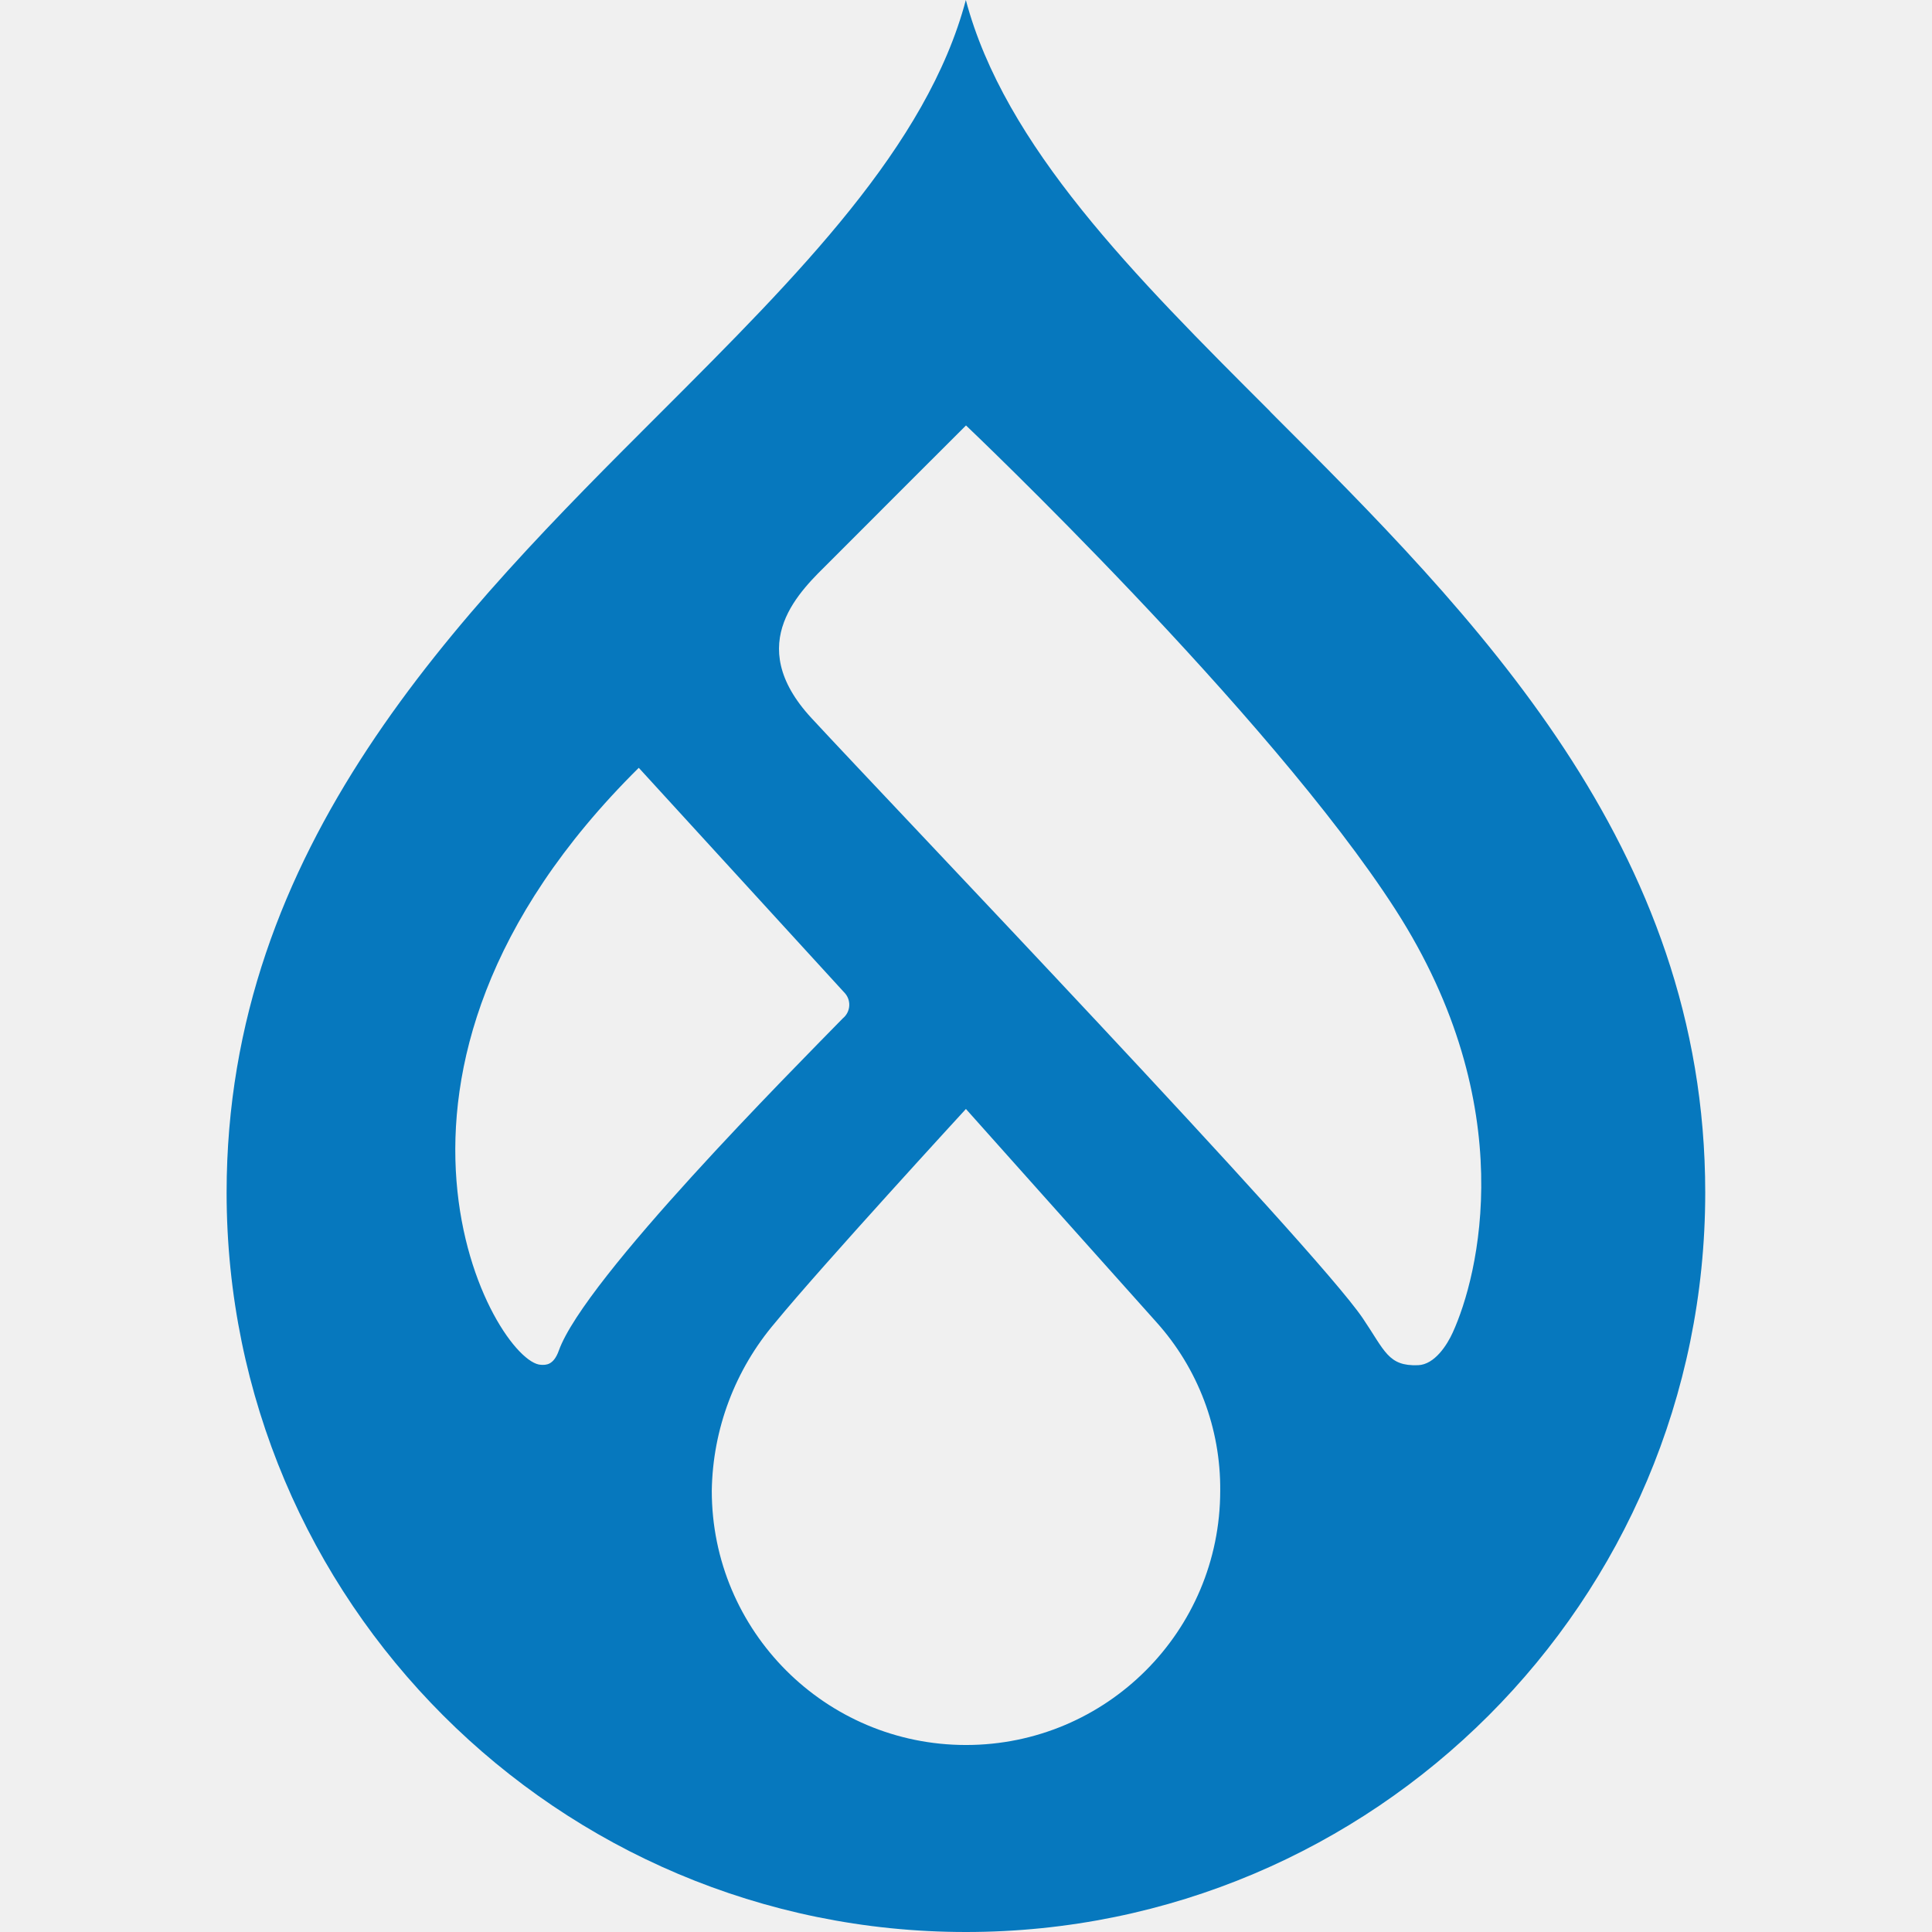
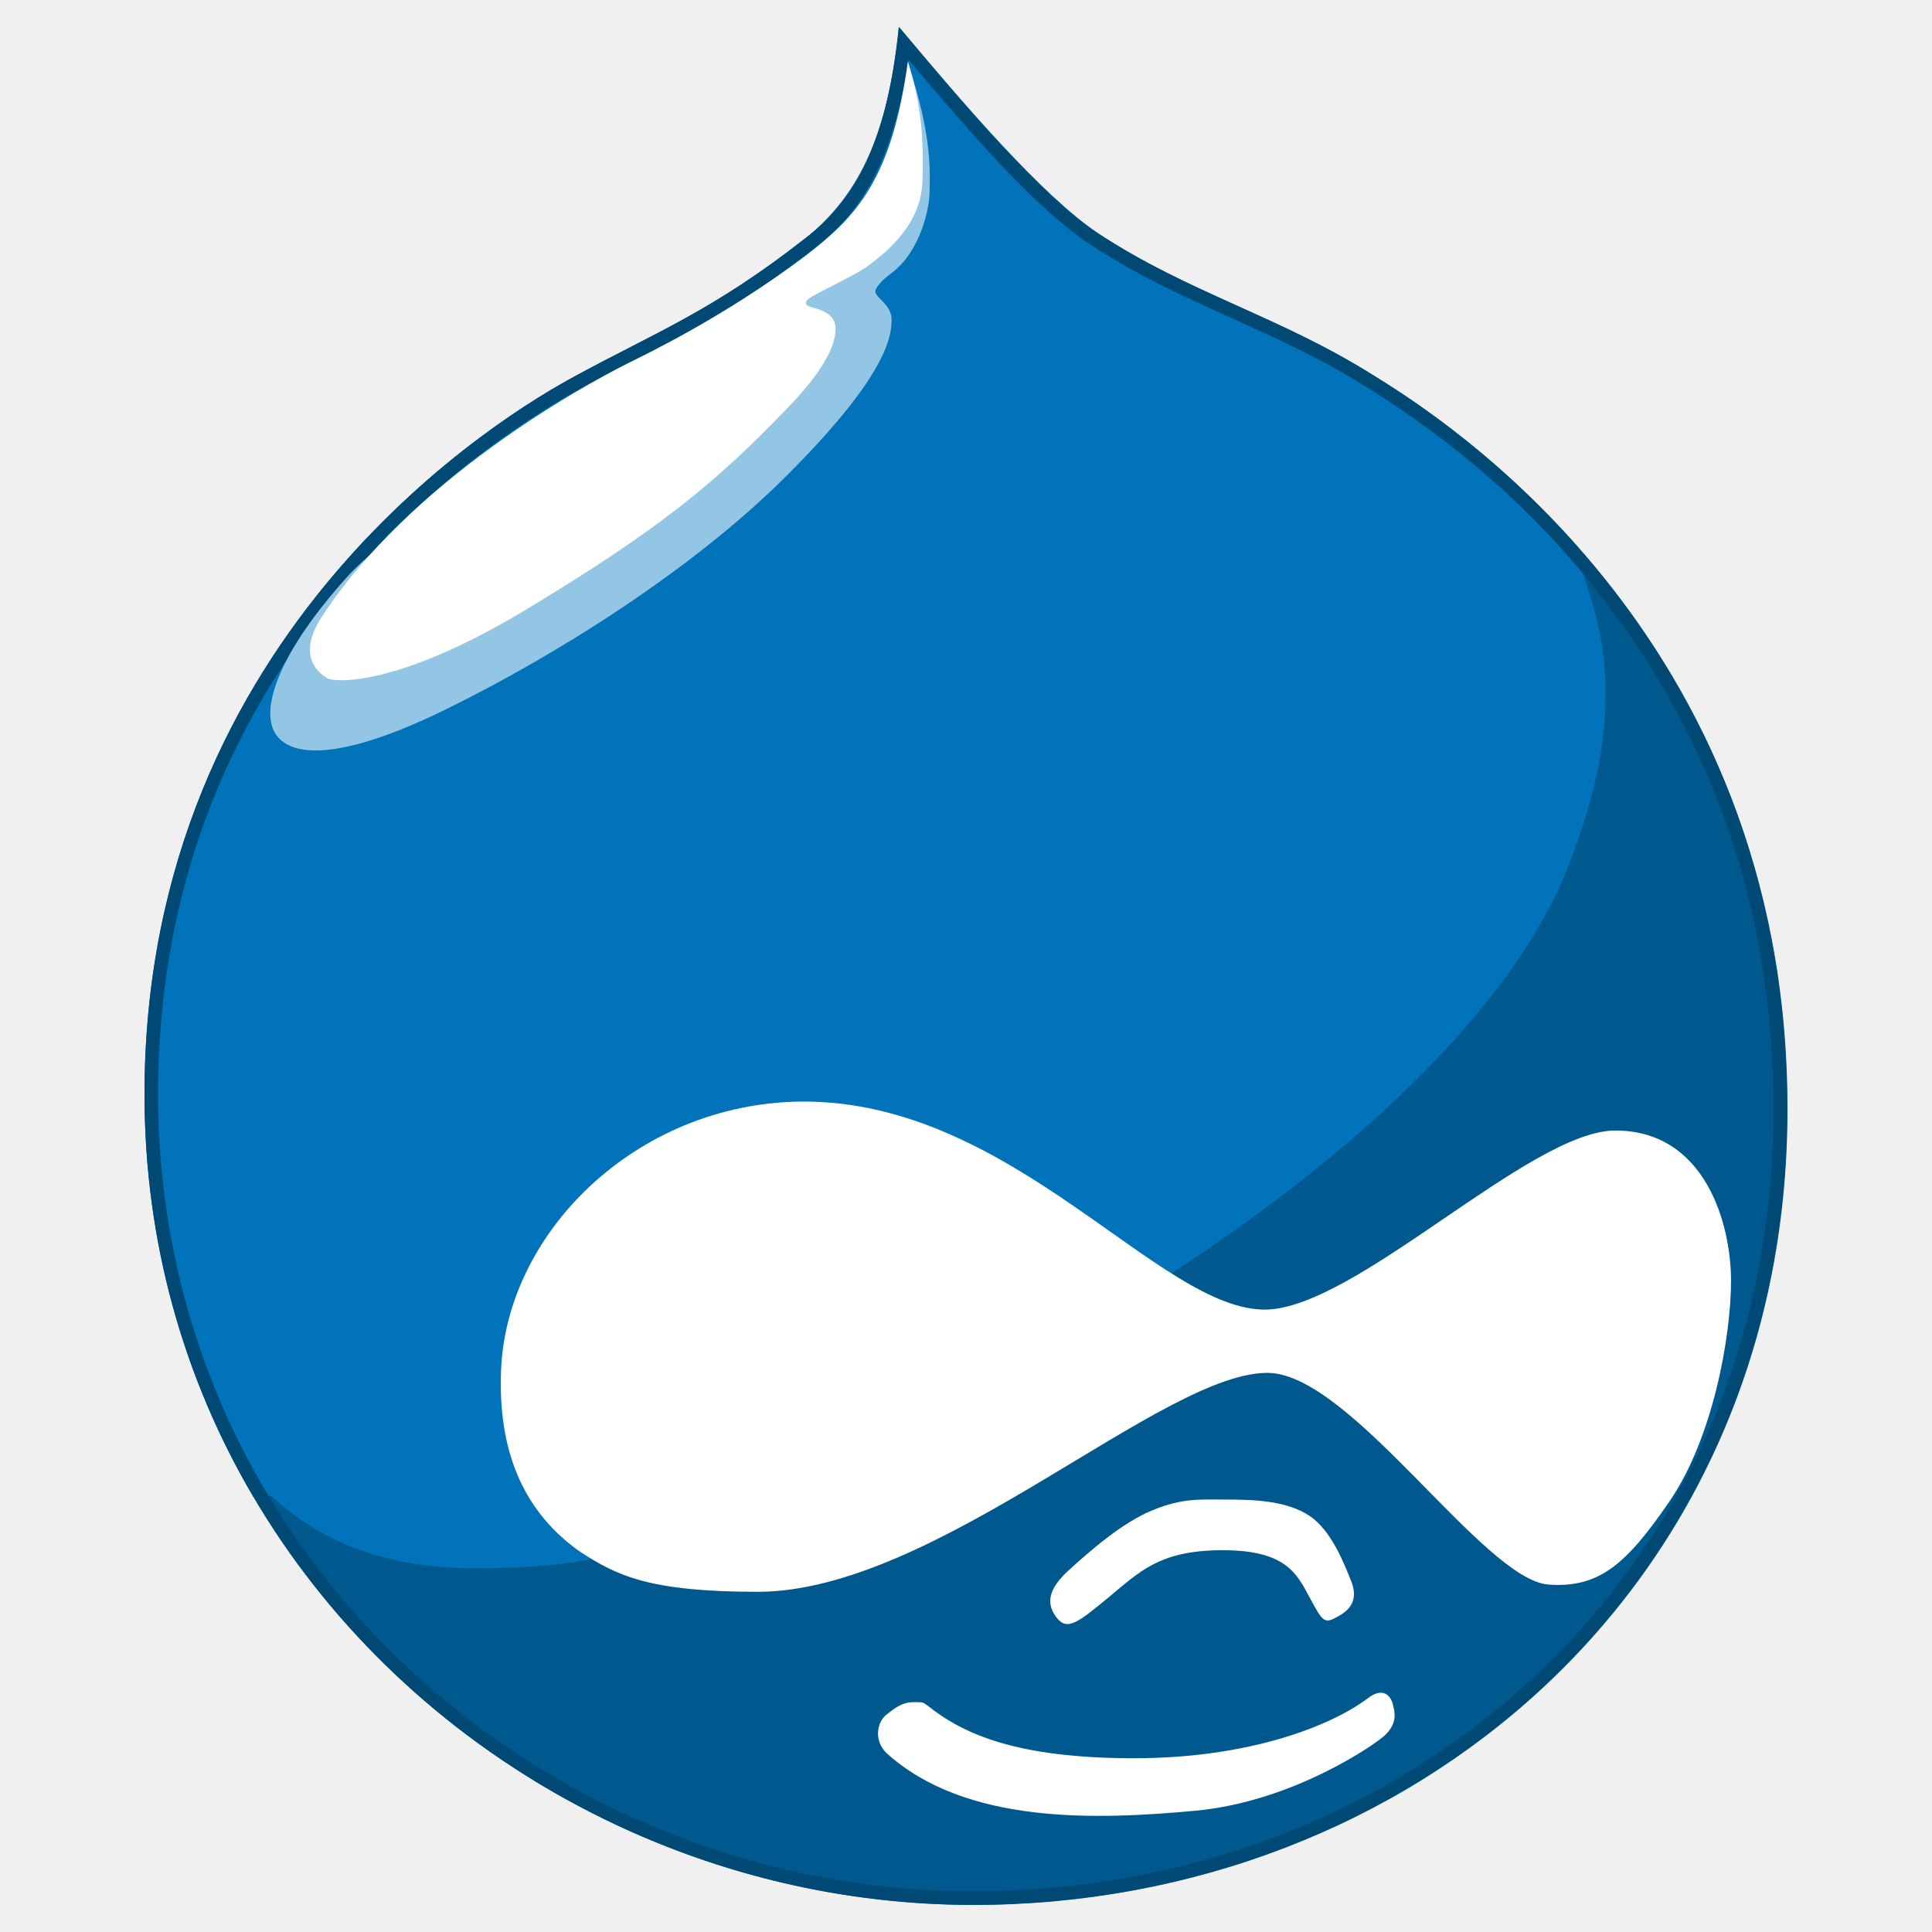
- <svg xmlns="http://www.w3.org/2000/svg" fill="#0678BE" role="img" viewBox="0 0 24 24">
-   <path d="M15.78 5.113C14.09 3.425 12.48 1.815 11.998 0c-.48 1.815-2.09 3.425-3.778 5.113-2.534 2.53-5.405 5.4-5.405 9.702a9.184 9.185 0 1018.368 0c0-4.303-2.871-7.171-5.405-9.702M6.72 16.954c-.563-.019-2.64-3.6 1.215-7.416l2.55 2.788a.218.218 0 01-.016.325c-.61.625-3.204 3.227-3.527 4.126-.066.186-.164.18-.222.177M12 21.677a3.158 3.158 0 01-3.158-3.159 3.291 3.291 0 01.787-2.087c.57-.696 2.37-2.655 2.37-2.655s1.774 1.988 2.367 2.649a3.09 3.09 0 01.792 2.093A3.158 3.158 0 0112 21.677m6.046-5.123c-.068.15-.223.398-.431.405-.371.014-.411-.177-.686-.583-.604-.892-5.864-6.39-6.848-7.455-.866-.935-.122-1.595.223-1.94C10.736 6.547 12 5.285 12 5.285s3.766 3.574 5.336 6.016c1.57 2.443 1.029 4.556.71 5.253" />
+ <svg xmlns="http://www.w3.org/2000/svg" viewBox="0 0 128 128">
+   <path fill="#00598E" d="M91.1 24.935c-6.352-3.956-12.345-5.513-18.337-9.469-3.716-2.516-8.869-8.51-13.185-13.663-.838 8.27-3.355 11.625-6.231 14.022-6.112 4.795-9.948 6.232-15.222 9.109C33.69 27.212 9.601 41.595 9.601 72.516c0 30.923 26.008 53.694 54.892 53.694 28.886 0 53.934-20.974 53.934-52.734-.001-31.762-23.491-46.143-27.327-48.541z" />
+   <path fill="#fff" d="M81.365 99.35c1.917 0 3.955.119 5.394 1.079 1.438.958 2.277 3.116 2.756 4.314.479 1.199 0 1.917-.959 2.396-.838.48-.958.24-1.797-1.317-.839-1.558-1.559-3.117-5.753-3.117-4.195 0-5.514 1.439-7.551 3.117-2.038 1.678-2.757 2.277-3.476 1.317-.719-.958-.479-1.917.839-3.116s3.476-3.116 5.513-3.955c2.038-.838 3.117-.718 5.034-.718zM61.47 113.013c2.397 1.917 5.992 3.475 13.663 3.475s13.063-2.157 15.461-3.954c1.079-.84 1.558-.12 1.678.359.12.479.36 1.199-.479 2.037-.599.6-6.112 4.435-12.584 5.034-6.473.599-15.221.959-20.495-3.835-.839-.839-.599-2.037 0-2.516.6-.479 1.079-.84 1.798-.84s.598-.001.958.24z" />
+   <path fill="#0073BA" d="M32.106 103.903c9.108-.119 10.786-1.678 18.816-5.273 43.387-19.416 51.416-37.153 52.975-41.229 1.558-4.076 3.835-10.667 1.438-17.979a66.4 66.4 0 01-1.045-3.456c-5.765-6.447-11.489-9.965-13.218-11.045-6.232-3.955-12.345-5.513-18.338-9.468-3.715-2.397-8.868-8.51-13.183-13.663-.84 8.269-3.236 11.746-6.233 14.022-6.112 4.795-9.947 6.233-15.221 9.109-4.433 2.397-28.523 16.66-28.523 47.581 0 9.873 2.651 18.915 7.201 26.649l1.188-.042c2.517 2.278 6.473 4.914 14.143 4.794z" />
+   <path fill="#004975" d="M91.073 24.922c-6.232-3.955-12.345-5.513-18.338-9.468-3.715-2.397-8.868-8.51-13.183-13.663-.84 8.269-3.236 11.746-6.233 14.022-6.112 4.795-9.947 6.233-15.221 9.109-4.434 2.396-28.524 16.659-28.524 47.58 0 9.873 2.651 18.915 7.201 26.649 9.7 16.492 28.028 27.044 47.69 27.044 28.885 0 53.934-20.974 53.934-52.735 0-17.441-7.084-29.641-14.108-37.494-5.765-6.446-11.489-9.964-13.218-11.044zm14.569 14.03c7.868 9.838 11.859 21.448 11.859 34.509 0 7.58-1.444 14.739-4.291 21.281a48.926 48.926 0 01-11.559 16.34c-9.823 9.168-23.029 14.216-37.186 14.216-7.003 0-13.875-1.338-20.427-3.977a54.728 54.728 0 01-17.232-11.029c-10.533-9.955-16.334-23.375-16.334-37.789 0-12.837 4.167-24.244 12.386-33.905 6.278-7.379 13.049-11.469 15.668-12.885a152.775 152.775 0 013.618-1.898c3.616-1.856 7.032-3.609 11.73-7.295 2.505-1.903 5.174-4.919 6.31-12.576 3.96 4.708 8.554 10 12.064 12.264 3.116 2.058 6.312 3.499 9.403 4.892 2.923 1.319 5.947 2.682 8.938 4.581l.113.07c8.748 5.46 13.407 11.286 14.94 13.201z" />
+   <path fill="#93C5E4" d="M60.151 4.187c1.678 4.914 1.438 7.431 1.438 8.51s-.6 3.956-2.518 5.393c-.839.6-1.078 1.079-1.078 1.199 0 .479 1.078.839 1.078 1.917 0 1.319-.599 3.956-6.951 10.308-6.353 6.352-15.461 11.985-22.532 15.46-7.071 3.476-10.427 3.237-11.386 1.559-.959-1.678.359-5.393 4.794-10.307 4.435-4.915 18.457-11.986 18.457-11.986l17.499-12.224.958-4.675" />
+   <path fill="#fff" d="M60.151 4.067c-1.079 7.911-3.476 10.308-6.712 12.824-5.394 4.076-10.667 6.592-11.865 7.191-3.116 1.558-14.382 7.791-20.255 16.78-1.798 2.756 0 3.835.359 4.074.36.24 4.435.719 13.184-4.554 8.75-5.274 12.585-8.39 17.499-13.544 2.637-2.756 2.996-4.314 2.996-5.034 0-.838-.6-1.198-1.558-1.438-.48-.12-.6-.36 0-.719.599-.359 3.115-1.558 3.715-2.037.6-.479 3.476-2.396 3.596-5.513.119-3.116-.12-5.274-.959-8.03zM33.185 91.199c.12-9.349 8.869-18.098 19.896-18.218 14.022-.119 23.73 13.903 30.802 13.783 5.991-.118 17.497-11.864 23.131-11.864 5.992 0 7.671 6.232 7.671 9.948 0 3.715-1.199 10.427-4.076 14.621-2.876 4.196-4.674 5.753-8.029 5.513-4.314-.359-12.944-13.783-18.458-14.022-6.95-.24-22.053 14.501-33.918 14.501-7.19 0-9.348-1.078-11.745-2.637-3.597-2.515-5.394-6.351-5.274-11.625z" />
+   <path d="M105.336 39.423c2.396 7.311.119 13.903-1.438 17.979-1.559 4.075-9.588 21.813-52.975 41.229-8.03 3.595-9.708 5.154-18.816 5.273-7.671.12-11.626-2.516-14.143-4.793l-1.188.042c9.7 16.492 28.028 27.044 47.69 27.044 28.885 0 53.934-20.974 53.934-52.735 0-17.441-7.084-29.641-14.108-37.494.243.91.581 2.044 1.044 3.455z" fill="none" />
</svg>
